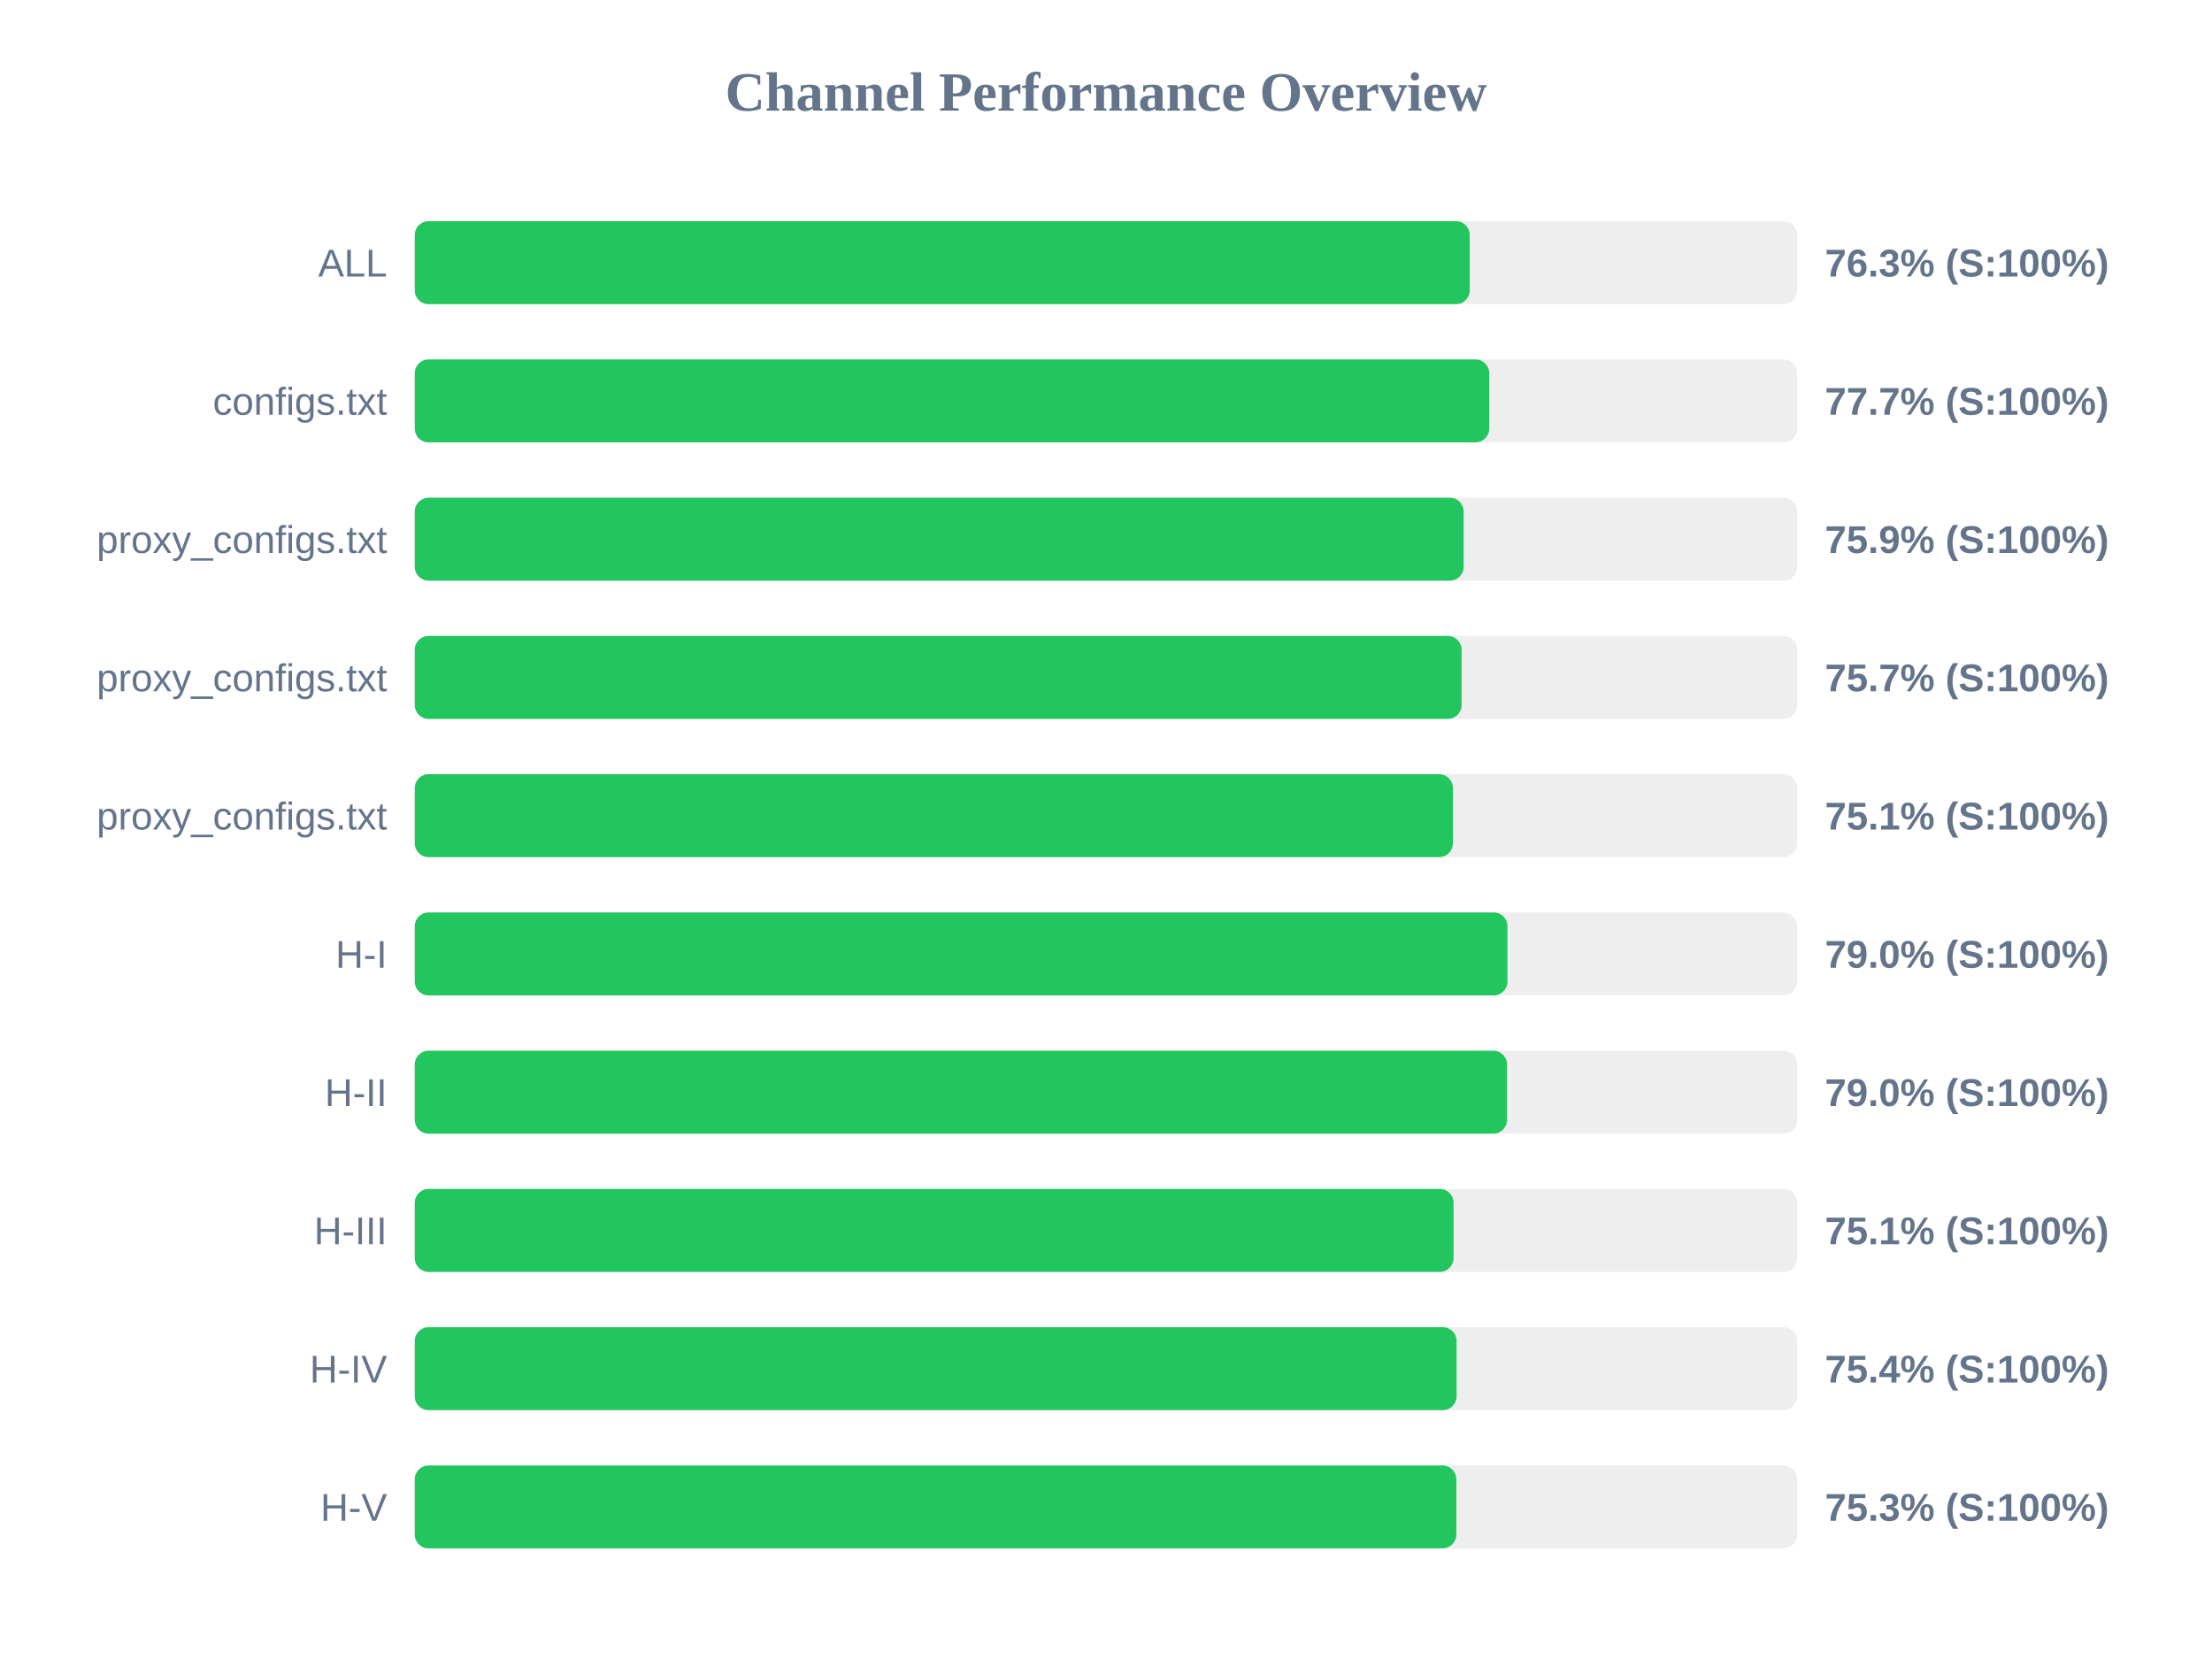
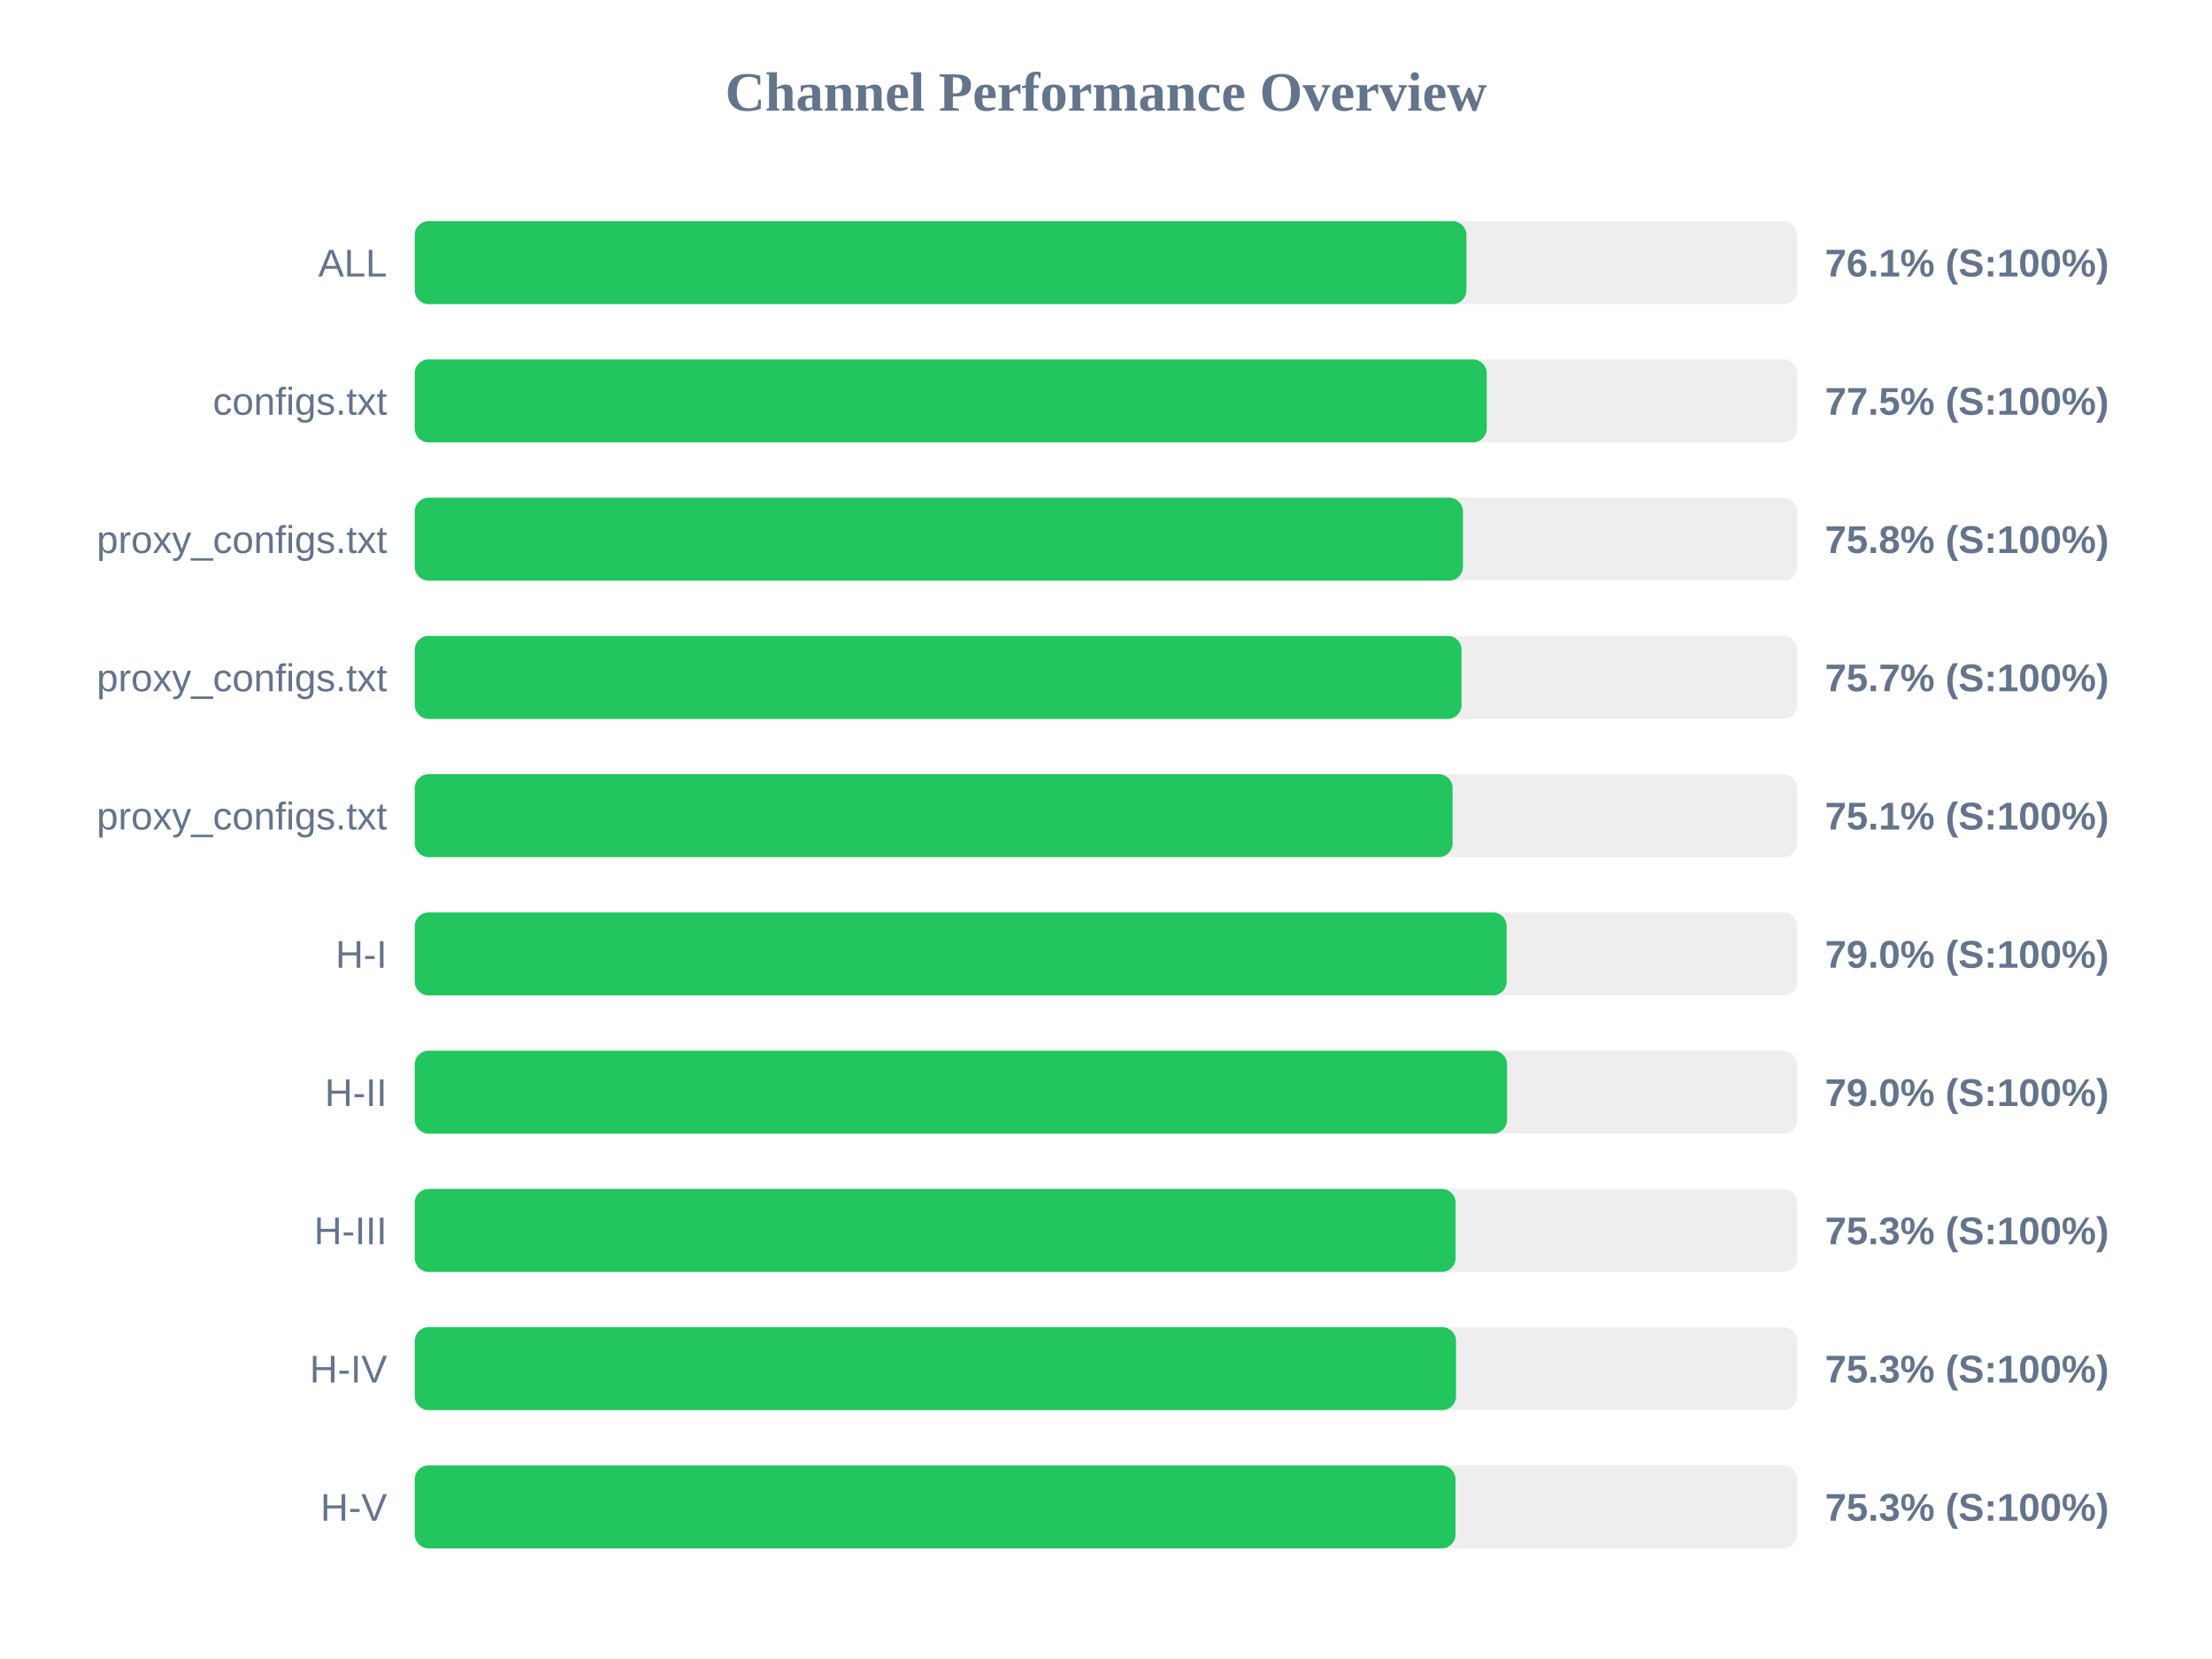
<svg xmlns="http://www.w3.org/2000/svg" width="800" height="600" version="1.1">
  <style>
        .row { font: 14px Arial; fill: #64748b; }
        .score { font: bold 14px Arial; fill: #64748b; }
    </style>
  <text x="400" y="40" text-anchor="middle" font-size="20px" font-weight="bold" fill="#64748b">Channel Performance Overview</text>
  <rect x="150" y="80" width="500" height="30" fill="#eee" rx="5" />
-   <rect x="150" y="80" width="381.55" height="30" fill="#22c55e" rx="5" />
+   <rect x="150" y="80" width="380.35" height="30" fill="#22c55e" rx="5" />
  <text x="140" y="100" text-anchor="end" class="row">ALL</text>
-   <text x="660" y="100" text-anchor="start" class="score">76.3% (S:100%)</text>
+   <text x="660" y="100" text-anchor="start" class="score">76.1% (S:100%)</text>
  <rect x="150" y="130" width="500" height="30" fill="#eee" rx="5" />
-   <rect x="150" y="130" width="388.6" height="30" fill="#22c55e" rx="5" />
+   <rect x="150" y="130" width="387.7" height="30" fill="#22c55e" rx="5" />
  <text x="140" y="150" text-anchor="end" class="row">configs.txt</text>
-   <text x="660" y="150" text-anchor="start" class="score">77.7% (S:100%)</text>
+   <text x="660" y="150" text-anchor="start" class="score">77.5% (S:100%)</text>
  <rect x="150" y="180" width="500" height="30" fill="#eee" rx="5" />
-   <rect x="150" y="180" width="379.35" height="30" fill="#22c55e" rx="5" />
+   <rect x="150" y="180" width="379.1" height="30" fill="#22c55e" rx="5" />
  <text x="140" y="200" text-anchor="end" class="row">proxy_configs.txt</text>
-   <text x="660" y="200" text-anchor="start" class="score">75.9% (S:100%)</text>
+   <text x="660" y="200" text-anchor="start" class="score">75.8% (S:100%)</text>
  <rect x="150" y="230" width="500" height="30" fill="#eee" rx="5" />
  <rect x="150" y="230" width="378.6" height="30" fill="#22c55e" rx="5" />
  <text x="140" y="250" text-anchor="end" class="row">proxy_configs.txt</text>
  <text x="660" y="250" text-anchor="start" class="score">75.7% (S:100%)</text>
  <rect x="150" y="280" width="500" height="30" fill="#eee" rx="5" />
-   <rect x="150" y="280" width="375.45" height="30" fill="#22c55e" rx="5" />
+   <rect x="150" y="280" width="375.35" height="30" fill="#22c55e" rx="5" />
  <text x="140" y="300" text-anchor="end" class="row">proxy_configs.txt</text>
  <text x="660" y="300" text-anchor="start" class="score">75.1% (S:100%)</text>
  <rect x="150" y="330" width="500" height="30" fill="#eee" rx="5" />
-   <rect x="150" y="330" width="395.2" height="30" fill="#22c55e" rx="5" />
+   <rect x="150" y="330" width="394.9" height="30" fill="#22c55e" rx="5" />
  <text x="140" y="350" text-anchor="end" class="row">H-I</text>
  <text x="660" y="350" text-anchor="start" class="score">79.0% (S:100%)</text>
  <rect x="150" y="380" width="500" height="30" fill="#eee" rx="5" />
  <rect x="150" y="380" width="395.05" height="30" fill="#22c55e" rx="5" />
  <text x="140" y="400" text-anchor="end" class="row">H-II</text>
  <text x="660" y="400" text-anchor="start" class="score">79.0% (S:100%)</text>
  <rect x="150" y="430" width="500" height="30" fill="#eee" rx="5" />
-   <rect x="150" y="430" width="375.7" height="30" fill="#22c55e" rx="5" />
+   <rect x="150" y="430" width="376.45" height="30" fill="#22c55e" rx="5" />
  <text x="140" y="450" text-anchor="end" class="row">H-III</text>
-   <text x="660" y="450" text-anchor="start" class="score">75.1% (S:100%)</text>
+   <text x="660" y="450" text-anchor="start" class="score">75.3% (S:100%)</text>
  <rect x="150" y="480" width="500" height="30" fill="#eee" rx="5" />
-   <rect x="150" y="480" width="376.8" height="30" fill="#22c55e" rx="5" />
+   <rect x="150" y="480" width="376.6" height="30" fill="#22c55e" rx="5" />
  <text x="140" y="500" text-anchor="end" class="row">H-IV</text>
-   <text x="660" y="500" text-anchor="start" class="score">75.4% (S:100%)</text>
+   <text x="660" y="500" text-anchor="start" class="score">75.3% (S:100%)</text>
  <rect x="150" y="530" width="500" height="30" fill="#eee" rx="5" />
-   <rect x="150" y="530" width="376.7" height="30" fill="#22c55e" rx="5" />
+   <rect x="150" y="530" width="376.4" height="30" fill="#22c55e" rx="5" />
  <text x="140" y="550" text-anchor="end" class="row">H-V</text>
  <text x="660" y="550" text-anchor="start" class="score">75.3% (S:100%)</text>
</svg>
